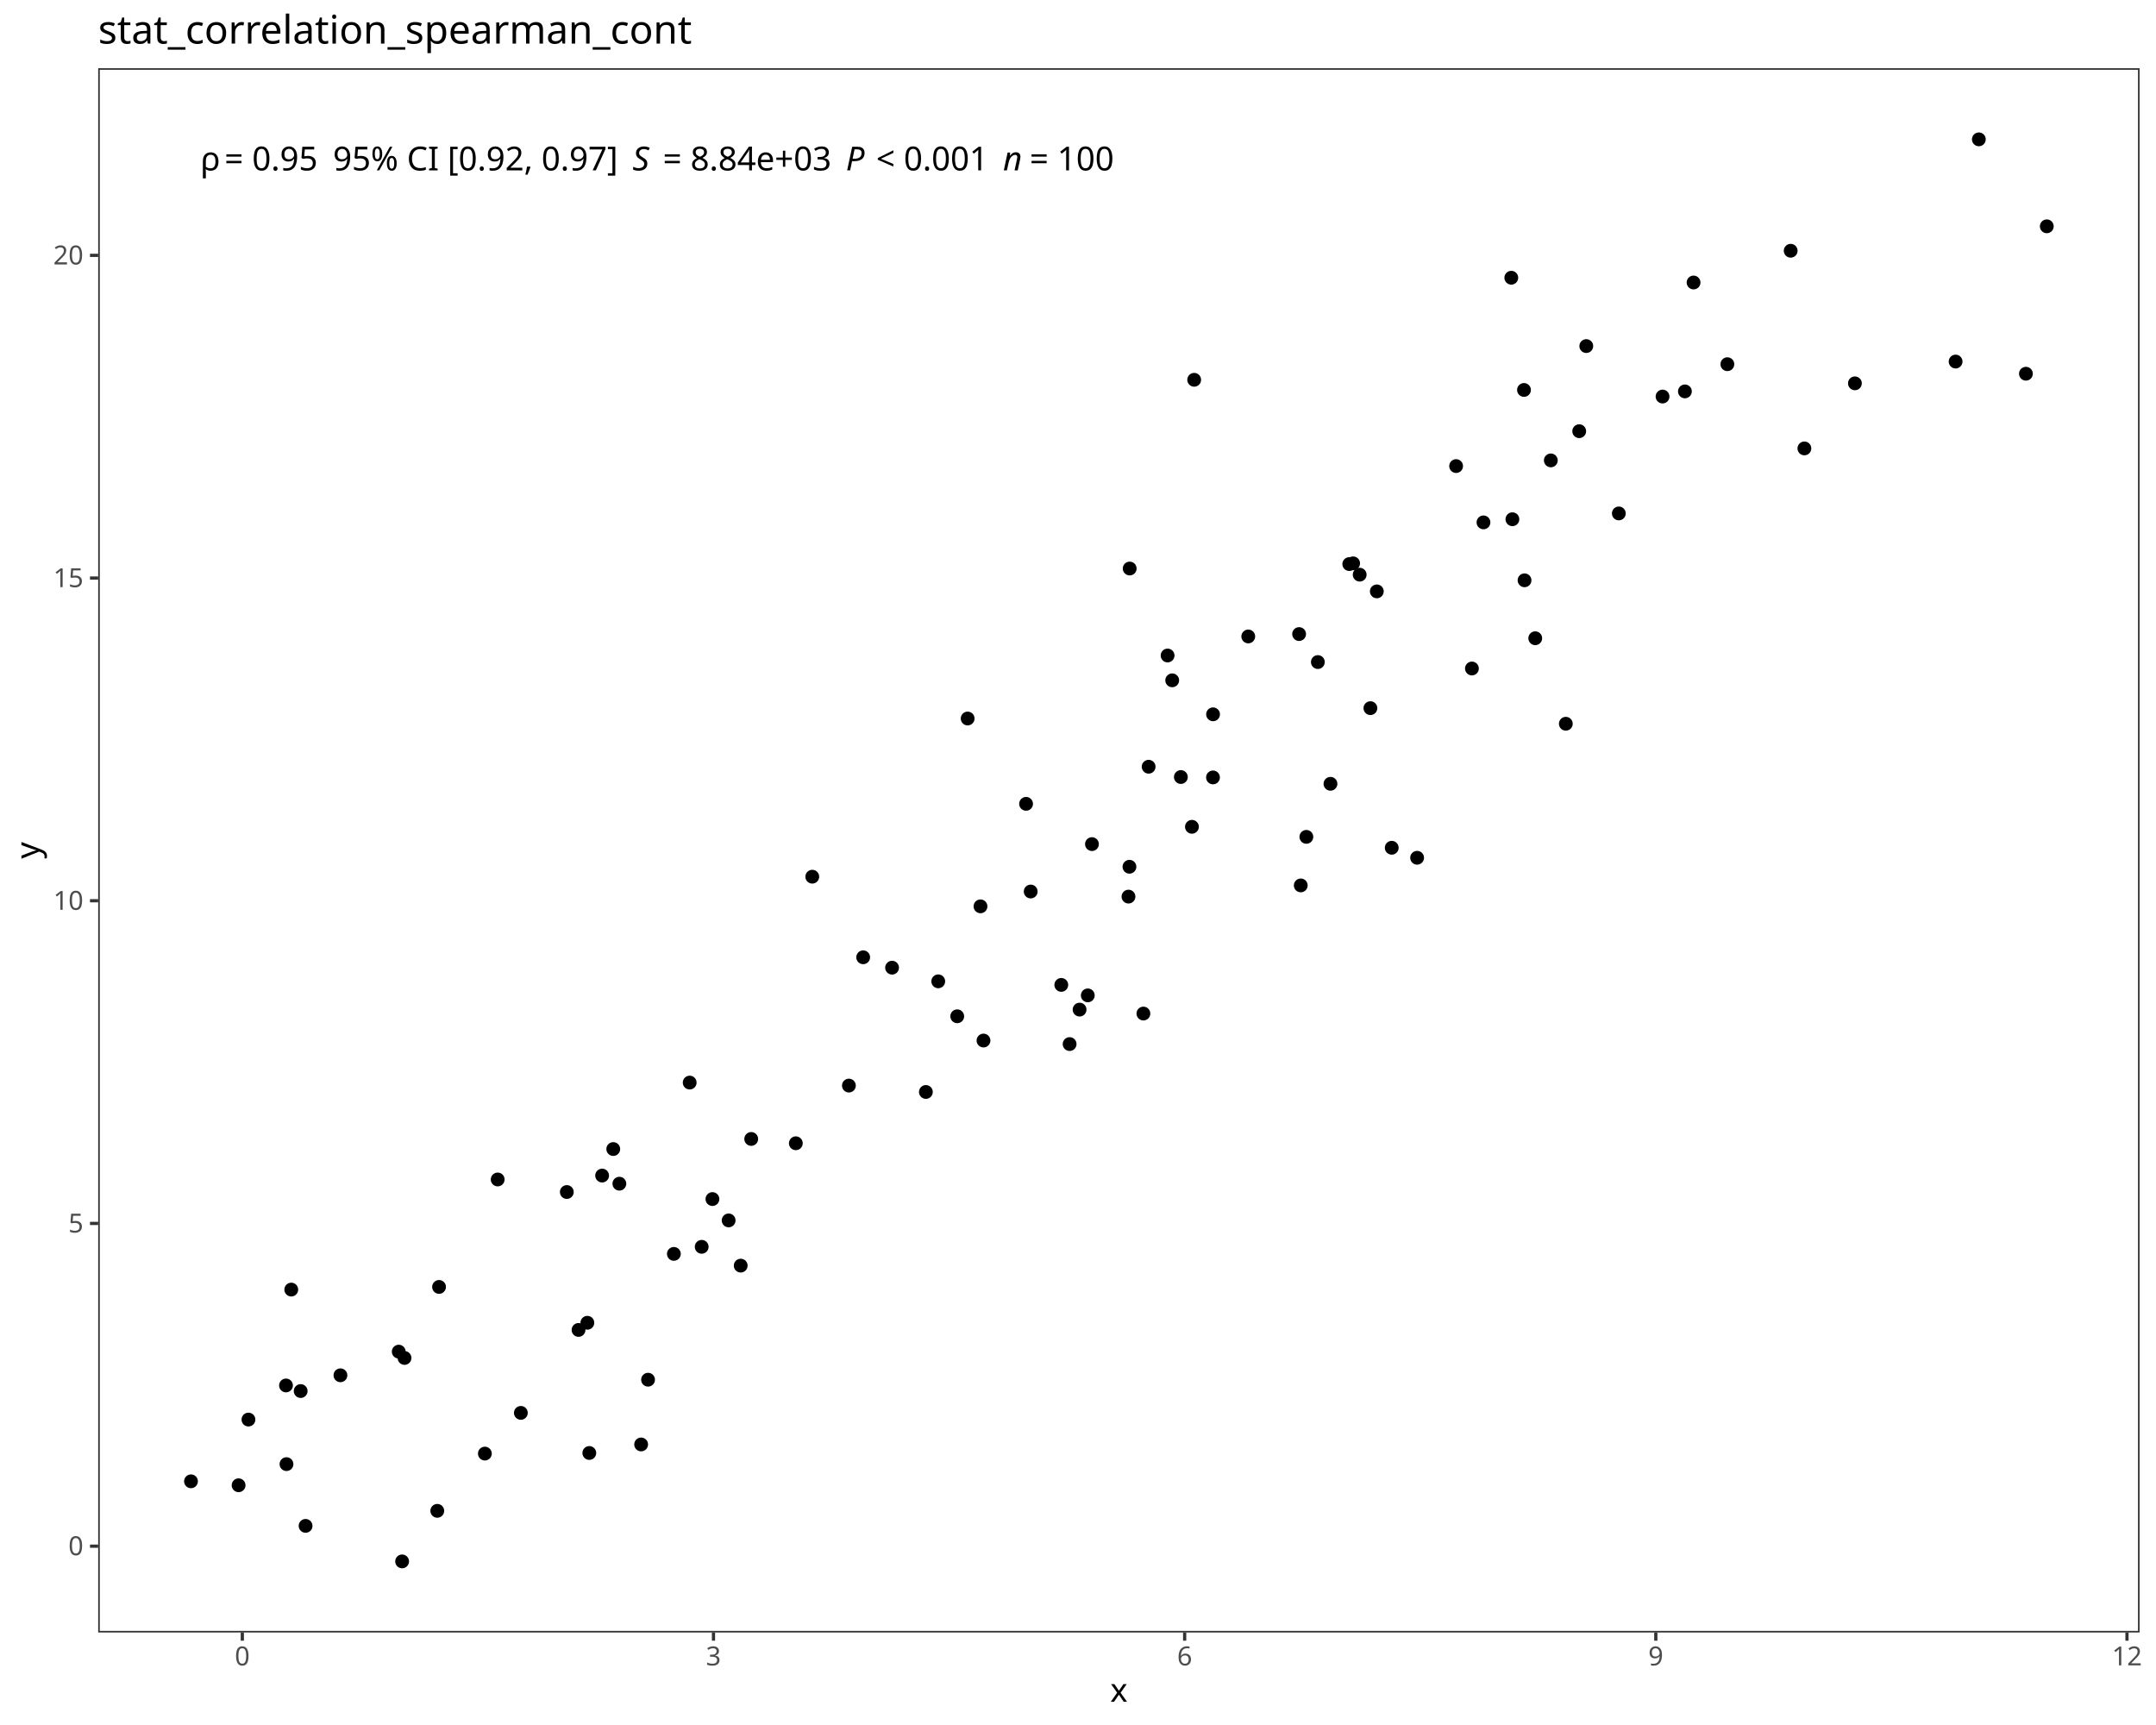
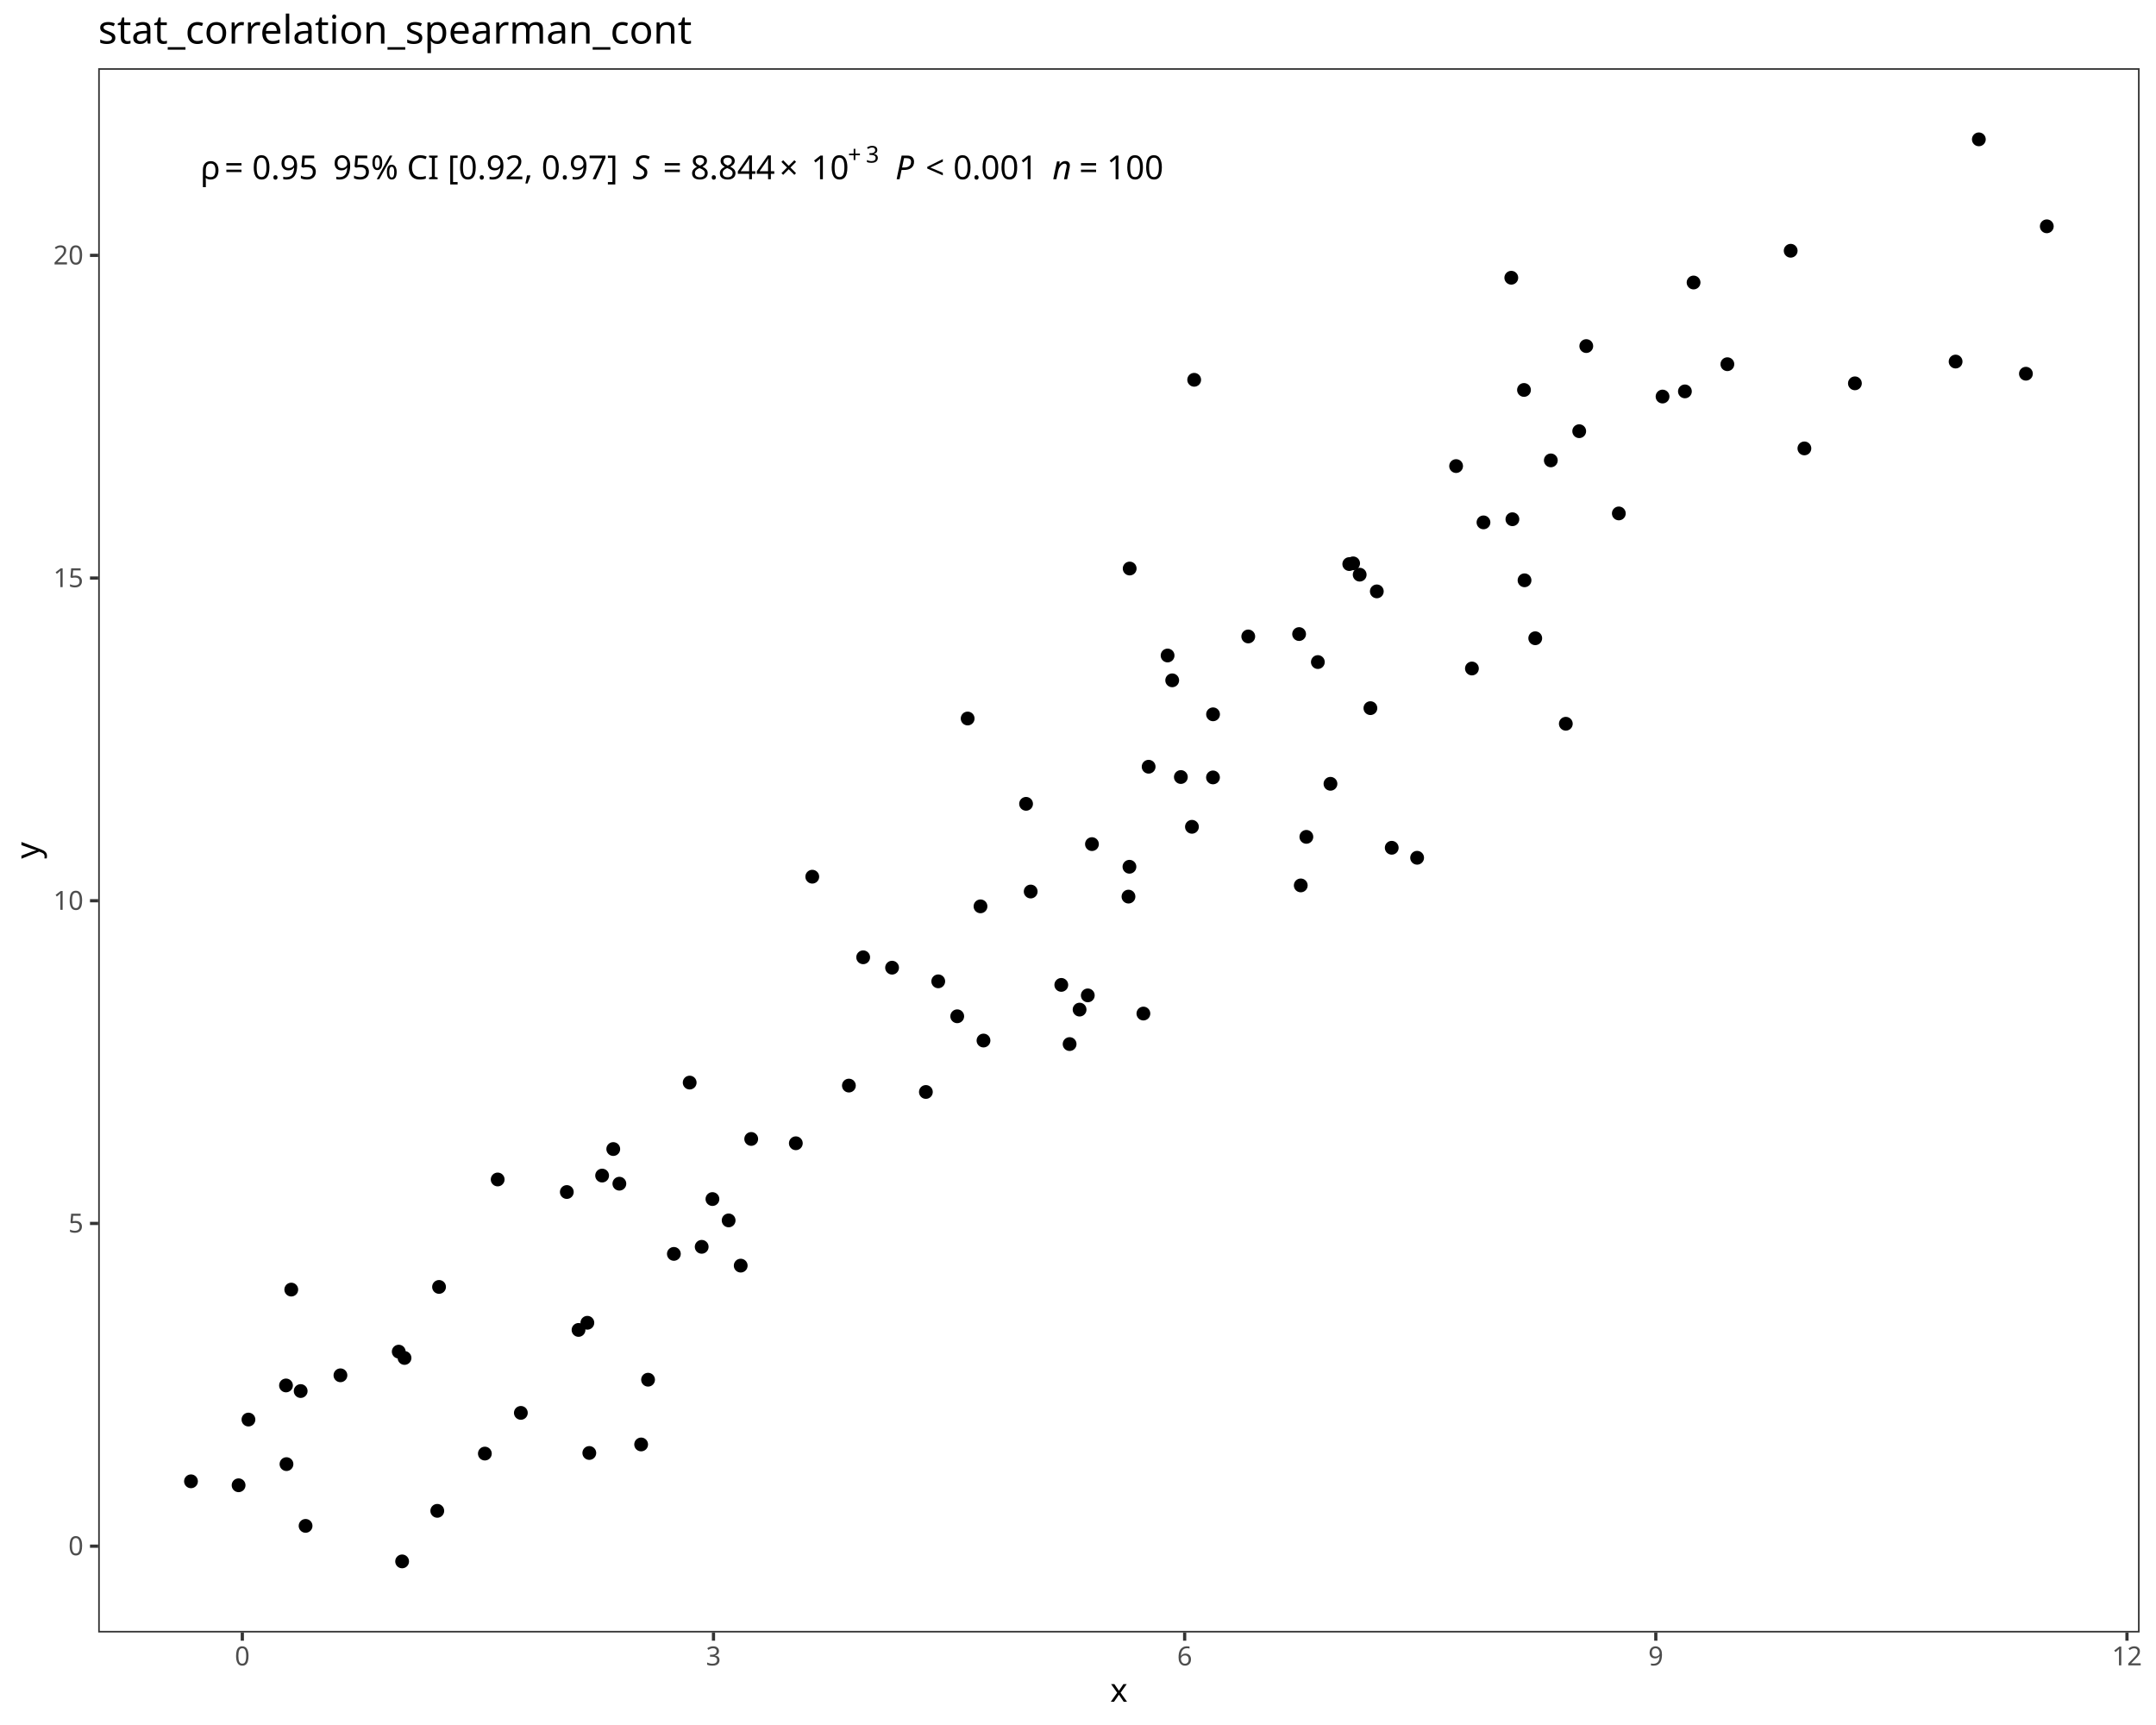
<svg xmlns="http://www.w3.org/2000/svg" class="svglite" data-engine-version="2.0" width="720.00pt" height="576.00pt" viewBox="0 0 720.00 576.00">
  <defs>
    <style type="text/css">
    .svglite line, .svglite polyline, .svglite polygon, .svglite path, .svglite rect, .svglite circle {
      fill: none;
      stroke: #000000;
      stroke-linecap: round;
      stroke-linejoin: round;
      stroke-miterlimit: 10.00;
    }
  </style>
  </defs>
  <rect width="100%" height="100%" style="stroke: none; fill: #FFFFFF;" />
  <defs>
    <clipPath id="cpMC4wMHw3MjAuMDB8MC4wMHw1NzYuMDA=">
      <rect x="0.00" y="0.00" width="720.00" height="576.00" />
    </clipPath>
  </defs>
  <g clip-path="url(#cpMC4wMHw3MjAuMDB8MC4wMHw1NzYuMDA=)">
    <rect x="0.00" y="0.00" width="720.00" height="576.00" style="stroke-width: 1.07; stroke: #FFFFFF; fill: #FFFFFF;" />
  </g>
  <defs>
    <clipPath id="cpMzIuNzl8NzE0LjUyfDIyLjc4fDU0NS4xMQ==">
      <rect x="32.79" y="22.78" width="681.73" height="522.33" />
    </clipPath>
  </defs>
  <g clip-path="url(#cpMzIuNzl8NzE0LjUyfDIyLjc4fDU0NS4xMQ==)">
    <rect x="32.79" y="22.78" width="681.73" height="522.33" style="stroke-width: 1.07; stroke: none; fill: #FFFFFF;" />
    <circle cx="63.78" cy="494.63" r="1.95" style="stroke-width: 0.71; fill: #000000;" />
    <circle cx="79.68" cy="495.95" r="1.95" style="stroke-width: 0.71; fill: #000000;" />
    <circle cx="134.29" cy="521.37" r="1.95" style="stroke-width: 0.71; fill: #000000;" />
    <circle cx="146.03" cy="504.49" r="1.95" style="stroke-width: 0.71; fill: #000000;" />
    <circle cx="100.41" cy="464.49" r="1.95" style="stroke-width: 0.71; fill: #000000;" />
    <circle cx="196.80" cy="485.17" r="1.95" style="stroke-width: 0.71; fill: #000000;" />
    <circle cx="102.05" cy="509.51" r="1.95" style="stroke-width: 0.71; fill: #000000;" />
    <circle cx="133.16" cy="451.33" r="1.95" style="stroke-width: 0.71; fill: #000000;" />
    <circle cx="193.20" cy="444.08" r="1.95" style="stroke-width: 0.71; fill: #000000;" />
    <circle cx="95.67" cy="488.89" r="1.95" style="stroke-width: 0.71; fill: #000000;" />
    <circle cx="135.09" cy="453.44" r="1.95" style="stroke-width: 0.71; fill: #000000;" />
    <circle cx="161.92" cy="485.37" r="1.95" style="stroke-width: 0.71; fill: #000000;" />
    <circle cx="82.97" cy="474.01" r="1.95" style="stroke-width: 0.71; fill: #000000;" />
    <circle cx="214.11" cy="482.32" r="1.95" style="stroke-width: 0.71; fill: #000000;" />
    <circle cx="95.51" cy="462.62" r="1.95" style="stroke-width: 0.71; fill: #000000;" />
    <circle cx="247.36" cy="422.61" r="1.95" style="stroke-width: 0.71; fill: #000000;" />
    <circle cx="173.94" cy="471.78" r="1.95" style="stroke-width: 0.71; fill: #000000;" />
    <circle cx="113.69" cy="459.23" r="1.95" style="stroke-width: 0.71; fill: #000000;" />
    <circle cx="97.27" cy="430.61" r="1.95" style="stroke-width: 0.71; fill: #000000;" />
    <circle cx="146.62" cy="429.72" r="1.95" style="stroke-width: 0.71; fill: #000000;" />
    <circle cx="216.42" cy="460.70" r="1.95" style="stroke-width: 0.71; fill: #000000;" />
    <circle cx="196.15" cy="441.69" r="1.95" style="stroke-width: 0.71; fill: #000000;" />
    <circle cx="201.08" cy="392.54" r="1.95" style="stroke-width: 0.71; fill: #000000;" />
    <circle cx="237.92" cy="400.38" r="1.95" style="stroke-width: 0.71; fill: #000000;" />
    <circle cx="206.84" cy="395.25" r="1.95" style="stroke-width: 0.71; fill: #000000;" />
    <circle cx="204.80" cy="383.68" r="1.95" style="stroke-width: 0.71; fill: #000000;" />
    <circle cx="225.04" cy="418.69" r="1.95" style="stroke-width: 0.71; fill: #000000;" />
    <circle cx="243.33" cy="407.51" r="1.95" style="stroke-width: 0.71; fill: #000000;" />
    <circle cx="189.29" cy="398.03" r="1.95" style="stroke-width: 0.71; fill: #000000;" />
    <circle cx="166.20" cy="393.84" r="1.95" style="stroke-width: 0.71; fill: #000000;" />
    <circle cx="250.87" cy="380.31" r="1.95" style="stroke-width: 0.71; fill: #000000;" />
    <circle cx="283.49" cy="362.49" r="1.95" style="stroke-width: 0.71; fill: #000000;" />
    <circle cx="313.33" cy="327.68" r="1.95" style="stroke-width: 0.71; fill: #000000;" />
    <circle cx="234.33" cy="416.33" r="1.95" style="stroke-width: 0.71; fill: #000000;" />
    <circle cx="309.20" cy="364.62" r="1.95" style="stroke-width: 0.71; fill: #000000;" />
    <circle cx="230.32" cy="361.49" r="1.95" style="stroke-width: 0.71; fill: #000000;" />
    <circle cx="265.77" cy="381.75" r="1.95" style="stroke-width: 0.71; fill: #000000;" />
    <circle cx="319.67" cy="339.35" r="1.95" style="stroke-width: 0.71; fill: #000000;" />
    <circle cx="297.91" cy="323.12" r="1.95" style="stroke-width: 0.71; fill: #000000;" />
    <circle cx="357.20" cy="348.63" r="1.95" style="stroke-width: 0.71; fill: #000000;" />
    <circle cx="288.26" cy="319.65" r="1.95" style="stroke-width: 0.71; fill: #000000;" />
    <circle cx="363.27" cy="332.37" r="1.95" style="stroke-width: 0.71; fill: #000000;" />
    <circle cx="328.44" cy="347.45" r="1.95" style="stroke-width: 0.71; fill: #000000;" />
    <circle cx="271.26" cy="292.74" r="1.95" style="stroke-width: 0.71; fill: #000000;" />
    <circle cx="354.42" cy="328.87" r="1.95" style="stroke-width: 0.71; fill: #000000;" />
    <circle cx="327.44" cy="302.64" r="1.95" style="stroke-width: 0.71; fill: #000000;" />
    <circle cx="381.84" cy="338.44" r="1.95" style="stroke-width: 0.71; fill: #000000;" />
    <circle cx="376.86" cy="299.39" r="1.95" style="stroke-width: 0.71; fill: #000000;" />
    <circle cx="342.66" cy="268.41" r="1.95" style="stroke-width: 0.71; fill: #000000;" />
    <circle cx="344.20" cy="297.69" r="1.95" style="stroke-width: 0.71; fill: #000000;" />
    <circle cx="360.53" cy="337.12" r="1.95" style="stroke-width: 0.71; fill: #000000;" />
    <circle cx="364.66" cy="281.86" r="1.95" style="stroke-width: 0.71; fill: #000000;" />
    <circle cx="436.26" cy="279.44" r="1.95" style="stroke-width: 0.71; fill: #000000;" />
    <circle cx="473.25" cy="286.42" r="1.95" style="stroke-width: 0.71; fill: #000000;" />
    <circle cx="377.18" cy="289.42" r="1.95" style="stroke-width: 0.71; fill: #000000;" />
    <circle cx="464.77" cy="283.08" r="1.95" style="stroke-width: 0.71; fill: #000000;" />
    <circle cx="434.39" cy="295.65" r="1.95" style="stroke-width: 0.71; fill: #000000;" />
    <circle cx="323.15" cy="239.92" r="1.95" style="stroke-width: 0.71; fill: #000000;" />
    <circle cx="444.31" cy="261.72" r="1.95" style="stroke-width: 0.71; fill: #000000;" />
    <circle cx="398.05" cy="276.08" r="1.95" style="stroke-width: 0.71; fill: #000000;" />
    <circle cx="394.35" cy="259.46" r="1.95" style="stroke-width: 0.71; fill: #000000;" />
    <circle cx="405.10" cy="238.52" r="1.95" style="stroke-width: 0.71; fill: #000000;" />
    <circle cx="383.59" cy="256.02" r="1.95" style="stroke-width: 0.71; fill: #000000;" />
    <circle cx="459.79" cy="197.47" r="1.95" style="stroke-width: 0.71; fill: #000000;" />
    <circle cx="416.86" cy="212.52" r="1.95" style="stroke-width: 0.71; fill: #000000;" />
    <circle cx="405.08" cy="259.59" r="1.95" style="stroke-width: 0.71; fill: #000000;" />
    <circle cx="391.46" cy="227.17" r="1.95" style="stroke-width: 0.71; fill: #000000;" />
    <circle cx="440.10" cy="221.07" r="1.95" style="stroke-width: 0.71; fill: #000000;" />
    <circle cx="454.07" cy="191.89" r="1.95" style="stroke-width: 0.71; fill: #000000;" />
    <circle cx="457.65" cy="236.46" r="1.95" style="stroke-width: 0.71; fill: #000000;" />
    <circle cx="491.55" cy="223.22" r="1.95" style="stroke-width: 0.71; fill: #000000;" />
    <circle cx="389.92" cy="218.88" r="1.95" style="stroke-width: 0.71; fill: #000000;" />
    <circle cx="433.84" cy="211.72" r="1.95" style="stroke-width: 0.71; fill: #000000;" />
    <circle cx="509.12" cy="193.77" r="1.95" style="stroke-width: 0.71; fill: #000000;" />
    <circle cx="522.91" cy="241.67" r="1.95" style="stroke-width: 0.71; fill: #000000;" />
    <circle cx="450.59" cy="188.35" r="1.95" style="stroke-width: 0.71; fill: #000000;" />
    <circle cx="495.41" cy="174.43" r="1.95" style="stroke-width: 0.71; fill: #000000;" />
    <circle cx="512.70" cy="213.12" r="1.95" style="stroke-width: 0.71; fill: #000000;" />
    <circle cx="505.07" cy="173.38" r="1.95" style="stroke-width: 0.71; fill: #000000;" />
    <circle cx="451.88" cy="188.11" r="1.95" style="stroke-width: 0.71; fill: #000000;" />
    <circle cx="377.26" cy="189.84" r="1.95" style="stroke-width: 0.71; fill: #000000;" />
    <circle cx="540.61" cy="171.44" r="1.95" style="stroke-width: 0.71; fill: #000000;" />
    <circle cx="517.90" cy="153.73" r="1.95" style="stroke-width: 0.71; fill: #000000;" />
    <circle cx="619.45" cy="128.00" r="1.95" style="stroke-width: 0.71; fill: #000000;" />
    <circle cx="398.80" cy="126.82" r="1.95" style="stroke-width: 0.71; fill: #000000;" />
    <circle cx="562.68" cy="130.69" r="1.95" style="stroke-width: 0.71; fill: #000000;" />
    <circle cx="602.58" cy="149.73" r="1.95" style="stroke-width: 0.71; fill: #000000;" />
    <circle cx="486.27" cy="155.63" r="1.95" style="stroke-width: 0.71; fill: #000000;" />
    <circle cx="529.74" cy="115.56" r="1.95" style="stroke-width: 0.71; fill: #000000;" />
    <circle cx="555.21" cy="132.41" r="1.95" style="stroke-width: 0.71; fill: #000000;" />
    <circle cx="527.38" cy="143.98" r="1.95" style="stroke-width: 0.71; fill: #000000;" />
    <circle cx="508.94" cy="130.21" r="1.95" style="stroke-width: 0.71; fill: #000000;" />
    <circle cx="576.86" cy="121.61" r="1.95" style="stroke-width: 0.71; fill: #000000;" />
    <circle cx="565.57" cy="94.33" r="1.95" style="stroke-width: 0.71; fill: #000000;" />
    <circle cx="676.56" cy="124.79" r="1.95" style="stroke-width: 0.71; fill: #000000;" />
    <circle cx="653.08" cy="120.73" r="1.95" style="stroke-width: 0.71; fill: #000000;" />
    <circle cx="504.70" cy="92.74" r="1.95" style="stroke-width: 0.71; fill: #000000;" />
    <circle cx="683.53" cy="75.57" r="1.95" style="stroke-width: 0.71; fill: #000000;" />
    <circle cx="598.00" cy="83.73" r="1.95" style="stroke-width: 0.71; fill: #000000;" />
    <circle cx="660.84" cy="46.53" r="1.95" style="stroke-width: 0.71; fill: #000000;" />
-     <text x="66.88" y="56.90" style="font-size: 11.04px; font-family: sans;" textLength="5.33px" lengthAdjust="spacingAndGlyphs">ρ</text>
-     <text x="72.21" y="56.90" style="font-size: 11.04px; font-family: sans;" textLength="2.76px" lengthAdjust="spacingAndGlyphs"> </text>
-     <text x="74.97" y="56.90" style="font-size: 11.04px; font-family: sans;" textLength="6.45px" lengthAdjust="spacingAndGlyphs">=</text>
-     <text x="81.43" y="56.90" style="font-size: 11.04px; font-family: sans;" textLength="2.76px" lengthAdjust="spacingAndGlyphs"> </text>
-     <text x="84.19" y="56.90" style="font-size: 11.04px; font-family: sans;" textLength="21.49px" lengthAdjust="spacingAndGlyphs">0.95</text>
-     <text x="105.68" y="56.90" style="font-size: 11.04px; font-family: sans;" textLength="2.76px" lengthAdjust="spacingAndGlyphs"> </text>
-     <text x="108.44" y="56.90" style="font-size: 11.04px; font-family: sans;" textLength="2.76px" lengthAdjust="spacingAndGlyphs"> </text>
-     <text x="111.20" y="56.90" style="font-size: 11.04px; font-family: sans;" textLength="94.52px" lengthAdjust="spacingAndGlyphs">95% CI [0.92, 0.97]</text>
-     <text x="205.71" y="56.90" style="font-size: 11.04px; font-family: sans;" textLength="2.76px" lengthAdjust="spacingAndGlyphs"> </text>
-     <text x="208.48" y="56.90" style="font-size: 11.04px; font-family: sans;" textLength="2.76px" lengthAdjust="spacingAndGlyphs"> </text>
-     <text x="211.24" y="56.90" style="font-size: 11.04px; font-style: italic; font-family: sans;" textLength="7.37px" lengthAdjust="spacingAndGlyphs">S</text>
-     <text x="218.60" y="56.90" style="font-size: 11.04px; font-family: sans;" textLength="2.76px" lengthAdjust="spacingAndGlyphs"> </text>
-     <text x="221.37" y="56.90" style="font-size: 11.04px; font-family: sans;" textLength="6.45px" lengthAdjust="spacingAndGlyphs">=</text>
-     <text x="227.82" y="56.90" style="font-size: 11.04px; font-family: sans;" textLength="2.76px" lengthAdjust="spacingAndGlyphs"> </text>
-     <text x="230.58" y="56.90" style="font-size: 11.04px; font-family: sans;" textLength="46.36px" lengthAdjust="spacingAndGlyphs">8.84e+03</text>
-     <text x="276.94" y="56.90" style="font-size: 11.04px; font-family: sans;" textLength="2.76px" lengthAdjust="spacingAndGlyphs"> </text>
-     <text x="279.70" y="56.90" style="font-size: 11.04px; font-family: sans;" textLength="2.76px" lengthAdjust="spacingAndGlyphs"> </text>
-     <text x="282.46" y="56.90" style="font-size: 11.04px; font-style: italic; font-family: sans;" textLength="7.37px" lengthAdjust="spacingAndGlyphs">P</text>
-     <text x="289.83" y="56.90" style="font-size: 11.04px; font-family: sans;" textLength="2.76px" lengthAdjust="spacingAndGlyphs"> </text>
-     <text x="292.59" y="56.90" style="font-size: 11.04px; font-family: sans;" textLength="6.45px" lengthAdjust="spacingAndGlyphs">&lt;</text>
-     <text x="299.04" y="56.90" style="font-size: 11.04px; font-family: sans;" textLength="2.76px" lengthAdjust="spacingAndGlyphs"> </text>
-     <text x="301.81" y="56.90" style="font-size: 11.04px; font-family: sans;" textLength="27.63px" lengthAdjust="spacingAndGlyphs">0.001</text>
-     <text x="329.43" y="56.90" style="font-size: 11.04px; font-family: sans;" textLength="2.76px" lengthAdjust="spacingAndGlyphs"> </text>
-     <text x="332.20" y="56.90" style="font-size: 11.04px; font-family: sans;" textLength="2.76px" lengthAdjust="spacingAndGlyphs"> </text>
-     <text x="334.96" y="56.90" style="font-size: 11.04px; font-style: italic; font-family: sans;" textLength="6.14px" lengthAdjust="spacingAndGlyphs">n</text>
-     <text x="341.10" y="56.90" style="font-size: 11.04px; font-family: sans;" textLength="2.76px" lengthAdjust="spacingAndGlyphs"> </text>
-     <text x="343.86" y="56.90" style="font-size: 11.04px; font-family: sans;" textLength="6.45px" lengthAdjust="spacingAndGlyphs">=</text>
-     <text x="350.31" y="56.90" style="font-size: 11.04px; font-family: sans;" textLength="2.76px" lengthAdjust="spacingAndGlyphs"> </text>
-     <text x="353.07" y="56.90" style="font-size: 11.04px; font-family: sans;" textLength="18.42px" lengthAdjust="spacingAndGlyphs">100</text>
+     <text x="66.88" y="59.84" style="font-size: 11.04px; font-family: sans;" textLength="5.33px" lengthAdjust="spacingAndGlyphs">ρ</text>
+     <text x="72.21" y="59.84" style="font-size: 11.04px; font-family: sans;" textLength="2.76px" lengthAdjust="spacingAndGlyphs"> </text>
+     <text x="74.97" y="59.84" style="font-size: 11.04px; font-family: sans;" textLength="6.45px" lengthAdjust="spacingAndGlyphs">=</text>
+     <text x="81.43" y="59.84" style="font-size: 11.04px; font-family: sans;" textLength="2.76px" lengthAdjust="spacingAndGlyphs"> </text>
+     <text x="84.19" y="59.84" style="font-size: 11.04px; font-family: sans;" textLength="21.49px" lengthAdjust="spacingAndGlyphs">0.95</text>
+     <text x="105.68" y="59.84" style="font-size: 11.04px; font-family: sans;" textLength="2.76px" lengthAdjust="spacingAndGlyphs"> </text>
+     <text x="108.44" y="59.84" style="font-size: 11.04px; font-family: sans;" textLength="2.76px" lengthAdjust="spacingAndGlyphs"> </text>
+     <text x="111.20" y="59.84" style="font-size: 11.04px; font-family: sans;" textLength="94.52px" lengthAdjust="spacingAndGlyphs">95% CI [0.92, 0.97]</text>
+     <text x="205.71" y="59.84" style="font-size: 11.04px; font-family: sans;" textLength="2.76px" lengthAdjust="spacingAndGlyphs"> </text>
+     <text x="208.48" y="59.84" style="font-size: 11.04px; font-family: sans;" textLength="2.76px" lengthAdjust="spacingAndGlyphs"> </text>
+     <text x="211.24" y="59.84" style="font-size: 11.04px; font-style: italic; font-family: sans;" textLength="7.37px" lengthAdjust="spacingAndGlyphs">S</text>
+     <text x="218.60" y="59.84" style="font-size: 11.04px; font-family: sans;" textLength="2.76px" lengthAdjust="spacingAndGlyphs"> </text>
+     <text x="221.37" y="59.84" style="font-size: 11.04px; font-family: sans;" textLength="6.45px" lengthAdjust="spacingAndGlyphs">=</text>
+     <text x="227.82" y="59.84" style="font-size: 11.04px; font-family: sans;" textLength="2.76px" lengthAdjust="spacingAndGlyphs"> </text>
+     <text x="230.58" y="59.84" style="font-size: 11.04px; font-family: sans;" textLength="27.63px" lengthAdjust="spacingAndGlyphs">8.844</text>
+     <text x="260.25" y="59.84" style="font-size: 11.04px; font-family: sans;" textLength="8.58px" lengthAdjust="spacingAndGlyphs">×</text>
+     <text x="270.88" y="59.84" style="font-size: 11.04px; font-family: sans;" textLength="12.28px" lengthAdjust="spacingAndGlyphs">10</text>
+     <text x="283.16" y="54.30" style="font-size: 7.73px; font-family: sans;" textLength="6.00px" lengthAdjust="spacingAndGlyphs">+</text>
+     <text x="289.16" y="54.30" style="font-size: 7.73px; font-family: sans;" textLength="4.30px" lengthAdjust="spacingAndGlyphs">3</text>
+     <text x="293.45" y="59.84" style="font-size: 11.04px; font-family: sans;" textLength="2.76px" lengthAdjust="spacingAndGlyphs"> </text>
+     <text x="296.22" y="59.84" style="font-size: 11.04px; font-family: sans;" textLength="2.76px" lengthAdjust="spacingAndGlyphs"> </text>
+     <text x="298.98" y="59.84" style="font-size: 11.04px; font-style: italic; font-family: sans;" textLength="7.37px" lengthAdjust="spacingAndGlyphs">P</text>
+     <text x="306.34" y="59.84" style="font-size: 11.04px; font-family: sans;" textLength="2.76px" lengthAdjust="spacingAndGlyphs"> </text>
+     <text x="309.11" y="59.84" style="font-size: 11.04px; font-family: sans;" textLength="6.45px" lengthAdjust="spacingAndGlyphs">&lt;</text>
+     <text x="315.56" y="59.84" style="font-size: 11.04px; font-family: sans;" textLength="2.76px" lengthAdjust="spacingAndGlyphs"> </text>
+     <text x="318.32" y="59.84" style="font-size: 11.04px; font-family: sans;" textLength="27.63px" lengthAdjust="spacingAndGlyphs">0.001</text>
+     <text x="345.95" y="59.84" style="font-size: 11.04px; font-family: sans;" textLength="2.76px" lengthAdjust="spacingAndGlyphs"> </text>
+     <text x="348.71" y="59.84" style="font-size: 11.04px; font-family: sans;" textLength="2.76px" lengthAdjust="spacingAndGlyphs"> </text>
+     <text x="351.47" y="59.84" style="font-size: 11.04px; font-style: italic; font-family: sans;" textLength="6.14px" lengthAdjust="spacingAndGlyphs">n</text>
+     <text x="357.61" y="59.84" style="font-size: 11.04px; font-family: sans;" textLength="2.76px" lengthAdjust="spacingAndGlyphs"> </text>
+     <text x="360.37" y="59.84" style="font-size: 11.04px; font-family: sans;" textLength="6.45px" lengthAdjust="spacingAndGlyphs">=</text>
+     <text x="366.83" y="59.84" style="font-size: 11.04px; font-family: sans;" textLength="2.76px" lengthAdjust="spacingAndGlyphs"> </text>
+     <text x="369.59" y="59.84" style="font-size: 11.04px; font-family: sans;" textLength="18.42px" lengthAdjust="spacingAndGlyphs">100</text>
    <rect x="32.79" y="22.78" width="681.73" height="522.33" style="stroke-width: 1.07; stroke: #333333;" />
  </g>
  <g clip-path="url(#cpMC4wMHw3MjAuMDB8MC4wMHw1NzYuMDA=)">
    <text x="27.86" y="519.30" text-anchor="end" style="font-size: 8.80px; fill: #4D4D4D; font-family: sans;" textLength="4.89px" lengthAdjust="spacingAndGlyphs">0</text>
    <text x="27.86" y="411.55" text-anchor="end" style="font-size: 8.80px; fill: #4D4D4D; font-family: sans;" textLength="4.89px" lengthAdjust="spacingAndGlyphs">5</text>
    <text x="27.86" y="303.80" text-anchor="end" style="font-size: 8.80px; fill: #4D4D4D; font-family: sans;" textLength="9.79px" lengthAdjust="spacingAndGlyphs">10</text>
    <text x="27.86" y="196.05" text-anchor="end" style="font-size: 8.80px; fill: #4D4D4D; font-family: sans;" textLength="9.79px" lengthAdjust="spacingAndGlyphs">15</text>
    <text x="27.86" y="88.30" text-anchor="end" style="font-size: 8.80px; fill: #4D4D4D; font-family: sans;" textLength="9.79px" lengthAdjust="spacingAndGlyphs">20</text>
    <polyline points="30.05,516.28 32.79,516.28 " style="stroke-width: 1.07; stroke: #333333; stroke-linecap: butt;" />
    <polyline points="30.05,408.52 32.79,408.52 " style="stroke-width: 1.07; stroke: #333333; stroke-linecap: butt;" />
    <polyline points="30.05,300.77 32.79,300.77 " style="stroke-width: 1.07; stroke: #333333; stroke-linecap: butt;" />
    <polyline points="30.05,193.02 32.79,193.02 " style="stroke-width: 1.07; stroke: #333333; stroke-linecap: butt;" />
    <polyline points="30.05,85.27 32.79,85.27 " style="stroke-width: 1.07; stroke: #333333; stroke-linecap: butt;" />
    <polyline points="80.92,547.85 80.92,545.11 " style="stroke-width: 1.07; stroke: #333333; stroke-linecap: butt;" />
    <polyline points="238.27,547.85 238.27,545.11 " style="stroke-width: 1.07; stroke: #333333; stroke-linecap: butt;" />
    <polyline points="395.62,547.85 395.62,545.11 " style="stroke-width: 1.07; stroke: #333333; stroke-linecap: butt;" />
    <polyline points="552.96,547.85 552.96,545.11 " style="stroke-width: 1.07; stroke: #333333; stroke-linecap: butt;" />
    <polyline points="710.31,547.85 710.31,545.11 " style="stroke-width: 1.07; stroke: #333333; stroke-linecap: butt;" />
    <text x="80.92" y="556.10" text-anchor="middle" style="font-size: 8.80px; fill: #4D4D4D; font-family: sans;" textLength="4.89px" lengthAdjust="spacingAndGlyphs">0</text>
    <text x="238.27" y="556.10" text-anchor="middle" style="font-size: 8.80px; fill: #4D4D4D; font-family: sans;" textLength="4.89px" lengthAdjust="spacingAndGlyphs">3</text>
    <text x="395.62" y="556.10" text-anchor="middle" style="font-size: 8.80px; fill: #4D4D4D; font-family: sans;" textLength="4.89px" lengthAdjust="spacingAndGlyphs">6</text>
    <text x="552.96" y="556.10" text-anchor="middle" style="font-size: 8.80px; fill: #4D4D4D; font-family: sans;" textLength="4.89px" lengthAdjust="spacingAndGlyphs">9</text>
    <text x="710.31" y="556.10" text-anchor="middle" style="font-size: 8.80px; fill: #4D4D4D; font-family: sans;" textLength="9.79px" lengthAdjust="spacingAndGlyphs">12</text>
    <text x="373.66" y="568.24" text-anchor="middle" style="font-size: 11.00px; font-family: sans;" textLength="5.50px" lengthAdjust="spacingAndGlyphs">x</text>
    <text transform="translate(13.05,283.95) rotate(-90)" text-anchor="middle" style="font-size: 11.00px; font-family: sans;" textLength="5.50px" lengthAdjust="spacingAndGlyphs">y</text>
    <text x="32.79" y="14.56" style="font-size: 13.20px; font-family: sans;" textLength="188.61px" lengthAdjust="spacingAndGlyphs">stat_correlation_spearman_cont</text>
  </g>
</svg>
